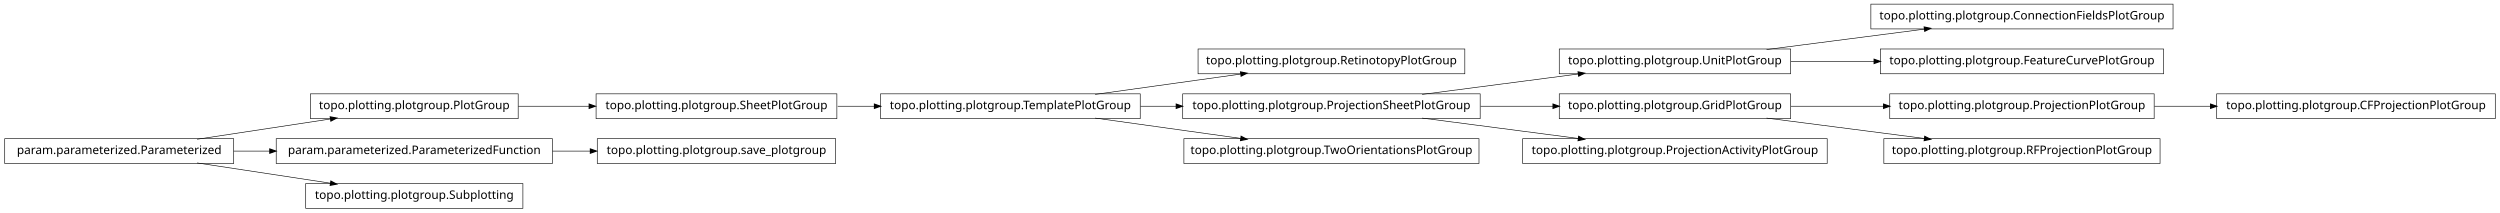
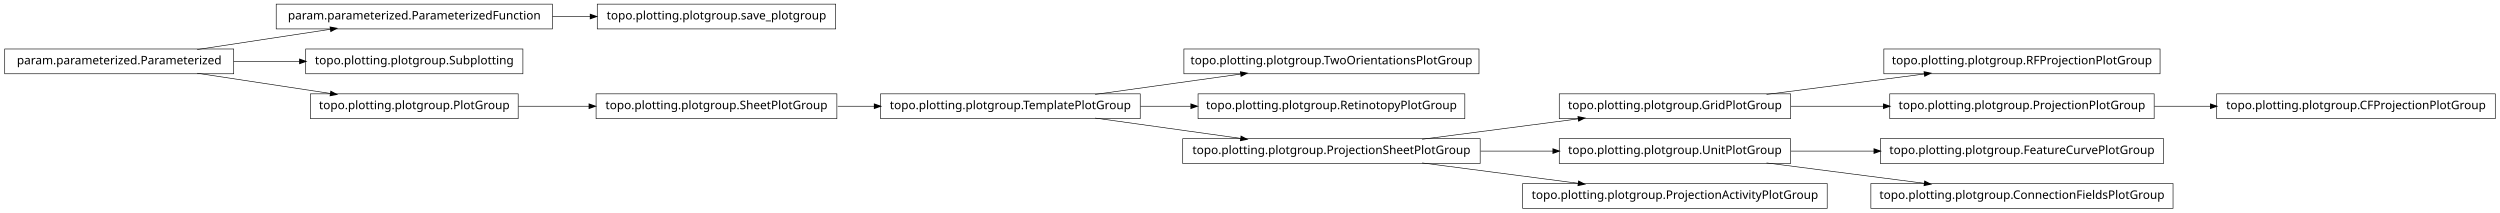
<svg xmlns="http://www.w3.org/2000/svg" width="2118pt" height="180pt" viewBox="0.00 0.00 2118.00 180.00">
  <g id="graph1" class="graph" transform="scale(1 1) rotate(0) translate(4 176)">
    <polygon fill="white" stroke="white" points="-4,5 -4,-176 2115,-176 2115,5 -4,5" />
    <g id="node1" class="node">
-       <polygon fill="none" stroke="black" stroke-width="0.5" points="1837,-172.5 1581,-172.5 1581,-151.5 1837,-151.5 1837,-172.5" />
-       <text text-anchor="middle" x="1709" y="-159.5" font-family="Vera" font-size="10.00">topo.plotting.plotgroup.ConnectionFieldsPlotGroup</text>
+       <polygon fill="none" stroke="black" stroke-width="0.5" points="704,-172.5 502,-172.5 502,-151.5 704,-151.5 704,-172.5" />
+       <text text-anchor="middle" x="603" y="-159.5" font-family="Vera" font-size="10.00">topo.plotting.plotgroup.save_plotgroup</text>
    </g>
    <g id="node2" class="node">
-       <polygon fill="none" stroke="black" stroke-width="0.5" points="1513,-134.5 1317,-134.5 1317,-113.5 1513,-113.5 1513,-134.5" />
-       <text text-anchor="middle" x="1415" y="-121.5" font-family="Vera" font-size="10.00">topo.plotting.plotgroup.UnitPlotGroup</text>
+       <polygon fill="none" stroke="black" stroke-width="0.5" points="464,-172.5 230,-172.5 230,-151.5 464,-151.5 464,-172.5" />
+       <text text-anchor="middle" x="347" y="-159.5" font-family="Vera" font-size="10.00">param.parameterized.ParameterizedFunction</text>
    </g>
    <g id="edge2" class="edge">
-       <path fill="none" stroke="black" stroke-width="0.5" d="M1492.63,-134.034C1533.83,-139.358 1584.45,-145.902 1626.38,-151.321" />
-       <polygon fill="black" stroke="black" points="1626.26,-153.071 1631.45,-151.976 1626.71,-149.599 1626.26,-153.071" />
-     </g>
-     <g id="node28" class="node">
-       <polygon fill="none" stroke="black" stroke-width="0.5" points="1829,-134.5 1589,-134.5 1589,-113.5 1829,-113.5 1829,-134.5" />
-       <text text-anchor="middle" x="1709" y="-121.5" font-family="Vera" font-size="10.00">topo.plotting.plotgroup.FeatureCurvePlotGroup</text>
-     </g>
-     <g id="edge26" class="edge">
-       <path fill="none" stroke="black" stroke-width="0.5" d="M1513.31,-124C1535.9,-124 1560.23,-124 1583.8,-124" />
-       <polygon fill="black" stroke="black" points="1583.81,-125.75 1588.81,-124 1583.81,-122.25 1583.81,-125.75" />
+       <path fill="none" stroke="black" stroke-width="0.5" d="M464.137,-162C474.772,-162 485.508,-162 496.048,-162" />
+       <polygon fill="black" stroke="black" points="496.206,-163.75 501.206,-162 496.206,-160.25 496.206,-163.75" />
    </g>
    <g id="node4" class="node">
+       <polygon fill="none" stroke="black" stroke-width="0.5" points="1249,-134.5 999,-134.5 999,-113.5 1249,-113.5 1249,-134.5" />
+       <text text-anchor="middle" x="1124" y="-121.5" font-family="Vera" font-size="10.00">topo.plotting.plotgroup.TwoOrientationsPlotGroup</text>
+     </g>
+     <g id="node5" class="node">
+       <polygon fill="none" stroke="black" stroke-width="0.5" points="962,-96.5 742,-96.5 742,-75.5 962,-75.5 962,-96.5" />
+       <text text-anchor="middle" x="852" y="-83.5" font-family="Vera" font-size="10.00">topo.plotting.plotgroup.TemplatePlotGroup</text>
+     </g>
+     <g id="edge4" class="edge">
+       <path fill="none" stroke="black" stroke-width="0.5" d="M923.821,-96.034C961.78,-101.337 1008.39,-107.849 1047.09,-113.255" />
+       <polygon fill="black" stroke="black" points="1047.05,-115.017 1052.25,-113.976 1047.54,-111.551 1047.05,-115.017" />
+     </g>
+     <g id="node15" class="node">
+       <polygon fill="none" stroke="black" stroke-width="0.5" points="1237,-96.5 1011,-96.5 1011,-75.5 1237,-75.5 1237,-96.5" />
+       <text text-anchor="middle" x="1124" y="-83.5" font-family="Vera" font-size="10.00">topo.plotting.plotgroup.RetinotopyPlotGroup</text>
+     </g>
+     <g id="edge12" class="edge">
+       <path fill="none" stroke="black" stroke-width="0.5" d="M962.241,-86C976.274,-86 990.688,-86 1004.85,-86" />
+       <polygon fill="black" stroke="black" points="1005.06,-87.75 1010.06,-86 1005.06,-84.25 1005.06,-87.75" />
+     </g>
+     <g id="node30" class="node">
+       <polygon fill="none" stroke="black" stroke-width="0.5" points="1250,-58.5 998,-58.5 998,-37.5 1250,-37.5 1250,-58.5" />
+       <text text-anchor="middle" x="1124" y="-45.5" font-family="Vera" font-size="10.00">topo.plotting.plotgroup.ProjectionSheetPlotGroup</text>
+     </g>
+     <g id="edge28" class="edge">
+       <path fill="none" stroke="black" stroke-width="0.5" d="M923.821,-75.966C961.78,-70.663 1008.39,-64.151 1047.09,-58.745" />
+       <polygon fill="black" stroke="black" points="1047.54,-60.449 1052.25,-58.024 1047.05,-56.983 1047.54,-60.449" />
+     </g>
+     <g id="node7" class="node">
+       <polygon fill="none" stroke="black" stroke-width="0.5" points="439,-134.5 255,-134.5 255,-113.5 439,-113.5 439,-134.5" />
+       <text text-anchor="middle" x="347" y="-121.5" font-family="Vera" font-size="10.00">topo.plotting.plotgroup.Subplotting</text>
+     </g>
+     <g id="node8" class="node">
+       <polygon fill="none" stroke="black" stroke-width="0.5" points="194,-134.5 5.68434e-14,-134.5 0,-113.5 194,-113.5 194,-134.5" />
+       <text text-anchor="middle" x="97" y="-121.5" font-family="Vera" font-size="10.00">param.parameterized.Parameterized</text>
+     </g>
+     <g id="edge18" class="edge">
+       <path fill="none" stroke="black" stroke-width="0.5" d="M163.012,-134.034C197.758,-139.315 240.394,-145.796 275.872,-151.189" />
+       <polygon fill="black" stroke="black" points="275.846,-152.955 281.052,-151.976 276.372,-149.494 275.846,-152.955" />
+     </g>
+     <g id="edge6" class="edge">
+       <path fill="none" stroke="black" stroke-width="0.5" d="M194.014,-124C212.331,-124 231.493,-124 249.815,-124" />
+       <polygon fill="black" stroke="black" points="249.959,-125.75 254.959,-124 249.959,-122.25 249.959,-125.75" />
+     </g>
+     <g id="node13" class="node">
+       <polygon fill="none" stroke="black" stroke-width="0.5" points="435,-96.5 259,-96.5 259,-75.5 435,-75.5 435,-96.5" />
+       <text text-anchor="middle" x="347" y="-83.5" font-family="Vera" font-size="10.00">topo.plotting.plotgroup.PlotGroup</text>
+     </g>
+     <g id="edge10" class="edge">
+       <path fill="none" stroke="black" stroke-width="0.5" d="M163.012,-113.966C197.758,-108.685 240.394,-102.204 275.872,-96.811" />
+       <polygon fill="black" stroke="black" points="276.372,-98.506 281.052,-96.024 275.846,-95.045 276.372,-98.506" />
+     </g>
+     <g id="node10" class="node">
+       <polygon fill="none" stroke="black" stroke-width="0.5" points="1826,-134.5 1592,-134.5 1592,-113.5 1826,-113.5 1826,-134.5" />
+       <text text-anchor="middle" x="1709" y="-121.5" font-family="Vera" font-size="10.00">topo.plotting.plotgroup.RFProjectionPlotGroup</text>
+     </g>
+     <g id="node11" class="node">
+       <polygon fill="none" stroke="black" stroke-width="0.5" points="1513,-96.5 1317,-96.5 1317,-75.5 1513,-75.5 1513,-96.5" />
+       <text text-anchor="middle" x="1415" y="-83.5" font-family="Vera" font-size="10.00">topo.plotting.plotgroup.GridPlotGroup</text>
+     </g>
+     <g id="edge8" class="edge">
+       <path fill="none" stroke="black" stroke-width="0.5" d="M1492.63,-96.034C1533.83,-101.358 1584.45,-107.902 1626.38,-113.321" />
+       <polygon fill="black" stroke="black" points="1626.26,-115.071 1631.45,-113.976 1626.71,-111.599 1626.26,-115.071" />
+     </g>
+     <g id="node24" class="node">
      <polygon fill="none" stroke="black" stroke-width="0.5" points="1821,-96.5 1597,-96.5 1597,-75.5 1821,-75.5 1821,-96.5" />
      <text text-anchor="middle" x="1709" y="-83.5" font-family="Vera" font-size="10.00">topo.plotting.plotgroup.ProjectionPlotGroup</text>
    </g>
-     <g id="node18" class="node">
-       <polygon fill="none" stroke="black" stroke-width="0.5" points="2110,-96.5 1874,-96.5 1874,-75.5 2110,-75.5 2110,-96.5" />
-       <text text-anchor="middle" x="1992" y="-83.5" font-family="Vera" font-size="10.00">topo.plotting.plotgroup.CFProjectionPlotGroup</text>
-     </g>
-     <g id="edge16" class="edge">
-       <path fill="none" stroke="black" stroke-width="0.5" d="M1821.26,-86C1836.78,-86 1852.8,-86 1868.52,-86" />
-       <polygon fill="black" stroke="black" points="1868.84,-87.75 1873.84,-86 1868.84,-84.25 1868.84,-87.75" />
-     </g>
-     <g id="node5" class="node">
-       <polygon fill="none" stroke="black" stroke-width="0.5" points="1513,-96.5 1317,-96.5 1317,-75.5 1513,-75.5 1513,-96.5" />
-       <text text-anchor="middle" x="1415" y="-83.5" font-family="Vera" font-size="10.00">topo.plotting.plotgroup.GridPlotGroup</text>
-     </g>
-     <g id="edge4" class="edge">
+     <g id="edge24" class="edge">
      <path fill="none" stroke="black" stroke-width="0.5" d="M1513.31,-86C1538.42,-86 1565.68,-86 1591.65,-86" />
      <polygon fill="black" stroke="black" points="1591.82,-87.75 1596.82,-86 1591.82,-84.25 1591.82,-87.75" />
    </g>
-     <g id="node10" class="node">
-       <polygon fill="none" stroke="black" stroke-width="0.5" points="1826,-58.5 1592,-58.5 1592,-37.5 1826,-37.5 1826,-58.5" />
-       <text text-anchor="middle" x="1709" y="-45.5" font-family="Vera" font-size="10.00">topo.plotting.plotgroup.RFProjectionPlotGroup</text>
-     </g>
-     <g id="edge8" class="edge">
-       <path fill="none" stroke="black" stroke-width="0.5" d="M1492.63,-75.966C1533.83,-70.641 1584.45,-64.098 1626.38,-58.679" />
-       <polygon fill="black" stroke="black" points="1626.71,-60.401 1631.45,-58.024 1626.26,-56.929 1626.71,-60.401" />
-     </g>
-     <g id="node7" class="node">
-       <polygon fill="none" stroke="black" stroke-width="0.5" points="1237,-134.5 1011,-134.5 1011,-113.5 1237,-113.5 1237,-134.5" />
-       <text text-anchor="middle" x="1124" y="-121.5" font-family="Vera" font-size="10.00">topo.plotting.plotgroup.RetinotopyPlotGroup</text>
-     </g>
-     <g id="node8" class="node">
-       <polygon fill="none" stroke="black" stroke-width="0.5" points="962,-96.5 742,-96.5 742,-75.5 962,-75.5 962,-96.5" />
-       <text text-anchor="middle" x="852" y="-83.5" font-family="Vera" font-size="10.00">topo.plotting.plotgroup.TemplatePlotGroup</text>
-     </g>
-     <g id="edge6" class="edge">
-       <path fill="none" stroke="black" stroke-width="0.5" d="M923.821,-96.034C961.78,-101.337 1008.39,-107.849 1047.09,-113.255" />
-       <polygon fill="black" stroke="black" points="1047.05,-115.017 1052.25,-113.976 1047.54,-111.551 1047.05,-115.017" />
-     </g>
-     <g id="node14" class="node">
-       <polygon fill="none" stroke="black" stroke-width="0.5" points="1250,-96.5 998,-96.5 998,-75.5 1250,-75.5 1250,-96.5" />
-       <text text-anchor="middle" x="1124" y="-83.5" font-family="Vera" font-size="10.00">topo.plotting.plotgroup.ProjectionSheetPlotGroup</text>
-     </g>
-     <g id="edge24" class="edge">
-       <path fill="none" stroke="black" stroke-width="0.5" d="M962.241,-86C972.147,-86 982.244,-86 992.308,-86" />
-       <polygon fill="black" stroke="black" points="992.567,-87.75 997.567,-86 992.567,-84.25 992.567,-87.75" />
-     </g>
-     <g id="node20" class="node">
-       <polygon fill="none" stroke="black" stroke-width="0.5" points="1249,-58.5 999,-58.5 999,-37.5 1249,-37.5 1249,-58.5" />
-       <text text-anchor="middle" x="1124" y="-45.5" font-family="Vera" font-size="10.00">topo.plotting.plotgroup.TwoOrientationsPlotGroup</text>
-     </g>
-     <g id="edge18" class="edge">
-       <path fill="none" stroke="black" stroke-width="0.5" d="M923.821,-75.966C961.78,-70.663 1008.39,-64.151 1047.09,-58.745" />
-       <polygon fill="black" stroke="black" points="1047.54,-60.449 1052.25,-58.024 1047.05,-56.983 1047.54,-60.449" />
-     </g>
-     <g id="node12" class="node">
+     <g id="node17" class="node">
      <polygon fill="none" stroke="black" stroke-width="0.5" points="705,-96.5 501,-96.5 501,-75.5 705,-75.5 705,-96.5" />
      <text text-anchor="middle" x="603" y="-83.5" font-family="Vera" font-size="10.00">topo.plotting.plotgroup.SheetPlotGroup</text>
-     </g>
-     <g id="edge10" class="edge">
-       <path fill="none" stroke="black" stroke-width="0.5" d="M705.715,-86C715.962,-86 726.411,-86 736.774,-86" />
-       <polygon fill="black" stroke="black" points="736.853,-87.75 741.853,-86 736.853,-84.25 736.853,-87.75" />
-     </g>
-     <g id="edge12" class="edge">
-       <path fill="none" stroke="black" stroke-width="0.5" d="M1200.84,-96.034C1241.61,-101.358 1291.73,-107.902 1333.22,-113.321" />
-       <polygon fill="black" stroke="black" points="1333.05,-115.064 1338.24,-113.976 1333.51,-111.593 1333.05,-115.064" />
-     </g>
-     <g id="edge30" class="edge">
-       <path fill="none" stroke="black" stroke-width="0.5" d="M1250.37,-86C1270.87,-86 1291.89,-86 1311.76,-86" />
-       <polygon fill="black" stroke="black" points="1311.78,-87.75 1316.78,-86 1311.78,-84.25 1311.78,-87.75" />
-     </g>
-     <g id="node32" class="node">
-       <polygon fill="none" stroke="black" stroke-width="0.5" points="1544,-58.5 1286,-58.5 1286,-37.5 1544,-37.5 1544,-58.5" />
-       <text text-anchor="middle" x="1415" y="-45.5" font-family="Vera" font-size="10.00">topo.plotting.plotgroup.ProjectionActivityPlotGroup</text>
-     </g>
-     <g id="edge32" class="edge">
-       <path fill="none" stroke="black" stroke-width="0.5" d="M1200.84,-75.966C1241.61,-70.641 1291.73,-64.098 1333.22,-58.679" />
-       <polygon fill="black" stroke="black" points="1333.51,-60.407 1338.24,-58.024 1333.05,-56.936 1333.51,-60.407" />
-     </g>
-     <g id="node16" class="node">
-       <polygon fill="none" stroke="black" stroke-width="0.5" points="435,-96.5 259,-96.5 259,-75.5 435,-75.5 435,-96.5" />
-       <text text-anchor="middle" x="347" y="-83.5" font-family="Vera" font-size="10.00">topo.plotting.plotgroup.PlotGroup</text>
    </g>
    <g id="edge14" class="edge">
      <path fill="none" stroke="black" stroke-width="0.5" d="M435.101,-86C454.434,-86 475.117,-86 495.126,-86" />
      <polygon fill="black" stroke="black" points="495.198,-87.75 500.198,-86 495.197,-84.25 495.198,-87.75" />
    </g>
-     <g id="node22" class="node">
-       <polygon fill="none" stroke="black" stroke-width="0.5" points="704,-58.5 502,-58.5 502,-37.5 704,-37.5 704,-58.5" />
-       <text text-anchor="middle" x="603" y="-45.5" font-family="Vera" font-size="10.00">topo.plotting.plotgroup.save_plotgroup</text>
+     <g id="edge22" class="edge">
+       <path fill="none" stroke="black" stroke-width="0.5" d="M705.715,-86C715.962,-86 726.411,-86 736.774,-86" />
+       <polygon fill="black" stroke="black" points="736.853,-87.75 741.853,-86 736.853,-84.25 736.853,-87.75" />
+     </g>
+     <g id="node19" class="node">
+       <polygon fill="none" stroke="black" stroke-width="0.5" points="1829,-58.5 1589,-58.5 1589,-37.5 1829,-37.5 1829,-58.5" />
+       <text text-anchor="middle" x="1709" y="-45.5" font-family="Vera" font-size="10.00">topo.plotting.plotgroup.FeatureCurvePlotGroup</text>
+     </g>
+     <g id="node20" class="node">
+       <polygon fill="none" stroke="black" stroke-width="0.5" points="1513,-58.5 1317,-58.5 1317,-37.5 1513,-37.5 1513,-58.5" />
+       <text text-anchor="middle" x="1415" y="-45.5" font-family="Vera" font-size="10.00">topo.plotting.plotgroup.UnitPlotGroup</text>
+     </g>
+     <g id="edge16" class="edge">
+       <path fill="none" stroke="black" stroke-width="0.5" d="M1513.31,-48C1535.9,-48 1560.23,-48 1583.8,-48" />
+       <polygon fill="black" stroke="black" points="1583.81,-49.75 1588.81,-48 1583.81,-46.25 1583.81,-49.75" />
+     </g>
+     <g id="node28" class="node">
+       <polygon fill="none" stroke="black" stroke-width="0.5" points="1837,-20.5 1581,-20.5 1581,0.5 1837,0.5 1837,-20.5" />
+       <text text-anchor="middle" x="1709" y="-7.5" font-family="Vera" font-size="10.00">topo.plotting.plotgroup.ConnectionFieldsPlotGroup</text>
+     </g>
+     <g id="edge26" class="edge">
+       <path fill="none" stroke="black" stroke-width="0.5" d="M1492.63,-37.966C1533.83,-32.642 1584.45,-26.098 1626.38,-20.679" />
+       <polygon fill="black" stroke="black" points="1626.71,-22.401 1631.45,-20.024 1626.26,-18.93 1626.71,-22.401" />
    </g>
    <g id="node23" class="node">
-       <polygon fill="none" stroke="black" stroke-width="0.5" points="464,-58.5 230,-58.5 230,-37.5 464,-37.5 464,-58.5" />
-       <text text-anchor="middle" x="347" y="-45.5" font-family="Vera" font-size="10.00">param.parameterized.ParameterizedFunction</text>
+       <polygon fill="none" stroke="black" stroke-width="0.5" points="2110,-96.5 1874,-96.5 1874,-75.5 2110,-75.5 2110,-96.5" />
+       <text text-anchor="middle" x="1992" y="-83.5" font-family="Vera" font-size="10.00">topo.plotting.plotgroup.CFProjectionPlotGroup</text>
    </g>
    <g id="edge20" class="edge">
-       <path fill="none" stroke="black" stroke-width="0.5" d="M464.137,-48C474.772,-48 485.508,-48 496.048,-48" />
-       <polygon fill="black" stroke="black" points="496.206,-49.75 501.206,-48 496.206,-46.25 496.206,-49.75" />
+       <path fill="none" stroke="black" stroke-width="0.5" d="M1821.26,-86C1836.78,-86 1852.8,-86 1868.52,-86" />
+       <polygon fill="black" stroke="black" points="1868.84,-87.75 1873.84,-86 1868.84,-84.25 1868.84,-87.75" />
    </g>
-     <g id="node25" class="node">
-       <polygon fill="none" stroke="black" stroke-width="0.5" points="194,-58.5 5.68434e-14,-58.5 0,-37.5 194,-37.5 194,-58.5" />
-       <text text-anchor="middle" x="97" y="-45.5" font-family="Vera" font-size="10.00">param.parameterized.Parameterized</text>
-     </g>
-     <g id="edge22" class="edge">
-       <path fill="none" stroke="black" stroke-width="0.5" d="M163.012,-58.034C197.758,-63.315 240.394,-69.796 275.872,-75.189" />
-       <polygon fill="black" stroke="black" points="275.846,-76.955 281.052,-75.976 276.372,-73.494 275.846,-76.955" />
-     </g>
-     <g id="edge28" class="edge">
-       <path fill="none" stroke="black" stroke-width="0.5" d="M194.014,-48C204.04,-48 214.319,-48 224.575,-48" />
-       <polygon fill="black" stroke="black" points="224.607,-49.75 229.607,-48 224.607,-46.25 224.607,-49.75" />
-     </g>
-     <g id="node34" class="node">
-       <polygon fill="none" stroke="black" stroke-width="0.5" points="439,-20.5 255,-20.5 255,0.5 439,0.5 439,-20.5" />
-       <text text-anchor="middle" x="347" y="-7.5" font-family="Vera" font-size="10.00">topo.plotting.plotgroup.Subplotting</text>
+     <g id="edge30" class="edge">
+       <path fill="none" stroke="black" stroke-width="0.5" d="M1200.84,-58.034C1241.61,-63.358 1291.73,-69.902 1333.22,-75.321" />
+       <polygon fill="black" stroke="black" points="1333.05,-77.064 1338.24,-75.976 1333.51,-73.593 1333.05,-77.064" />
    </g>
    <g id="edge34" class="edge">
-       <path fill="none" stroke="black" stroke-width="0.5" d="M163.012,-37.966C197.758,-32.685 240.394,-26.204 275.872,-20.811" />
-       <polygon fill="black" stroke="black" points="276.372,-22.506 281.052,-20.024 275.846,-19.045 276.372,-22.506" />
+       <path fill="none" stroke="black" stroke-width="0.5" d="M1250.37,-48C1270.87,-48 1291.89,-48 1311.76,-48" />
+       <polygon fill="black" stroke="black" points="1311.78,-49.75 1316.78,-48 1311.78,-46.25 1311.78,-49.75" />
+     </g>
+     <g id="node33" class="node">
+       <polygon fill="none" stroke="black" stroke-width="0.5" points="1544,-20.5 1286,-20.5 1286,0.5 1544,0.5 1544,-20.5" />
+       <text text-anchor="middle" x="1415" y="-7.5" font-family="Vera" font-size="10.00">topo.plotting.plotgroup.ProjectionActivityPlotGroup</text>
+     </g>
+     <g id="edge32" class="edge">
+       <path fill="none" stroke="black" stroke-width="0.5" d="M1200.84,-37.966C1241.61,-32.642 1291.73,-26.098 1333.22,-20.679" />
+       <polygon fill="black" stroke="black" points="1333.51,-22.407 1338.24,-20.024 1333.05,-18.936 1333.51,-22.407" />
    </g>
  </g>
</svg>
